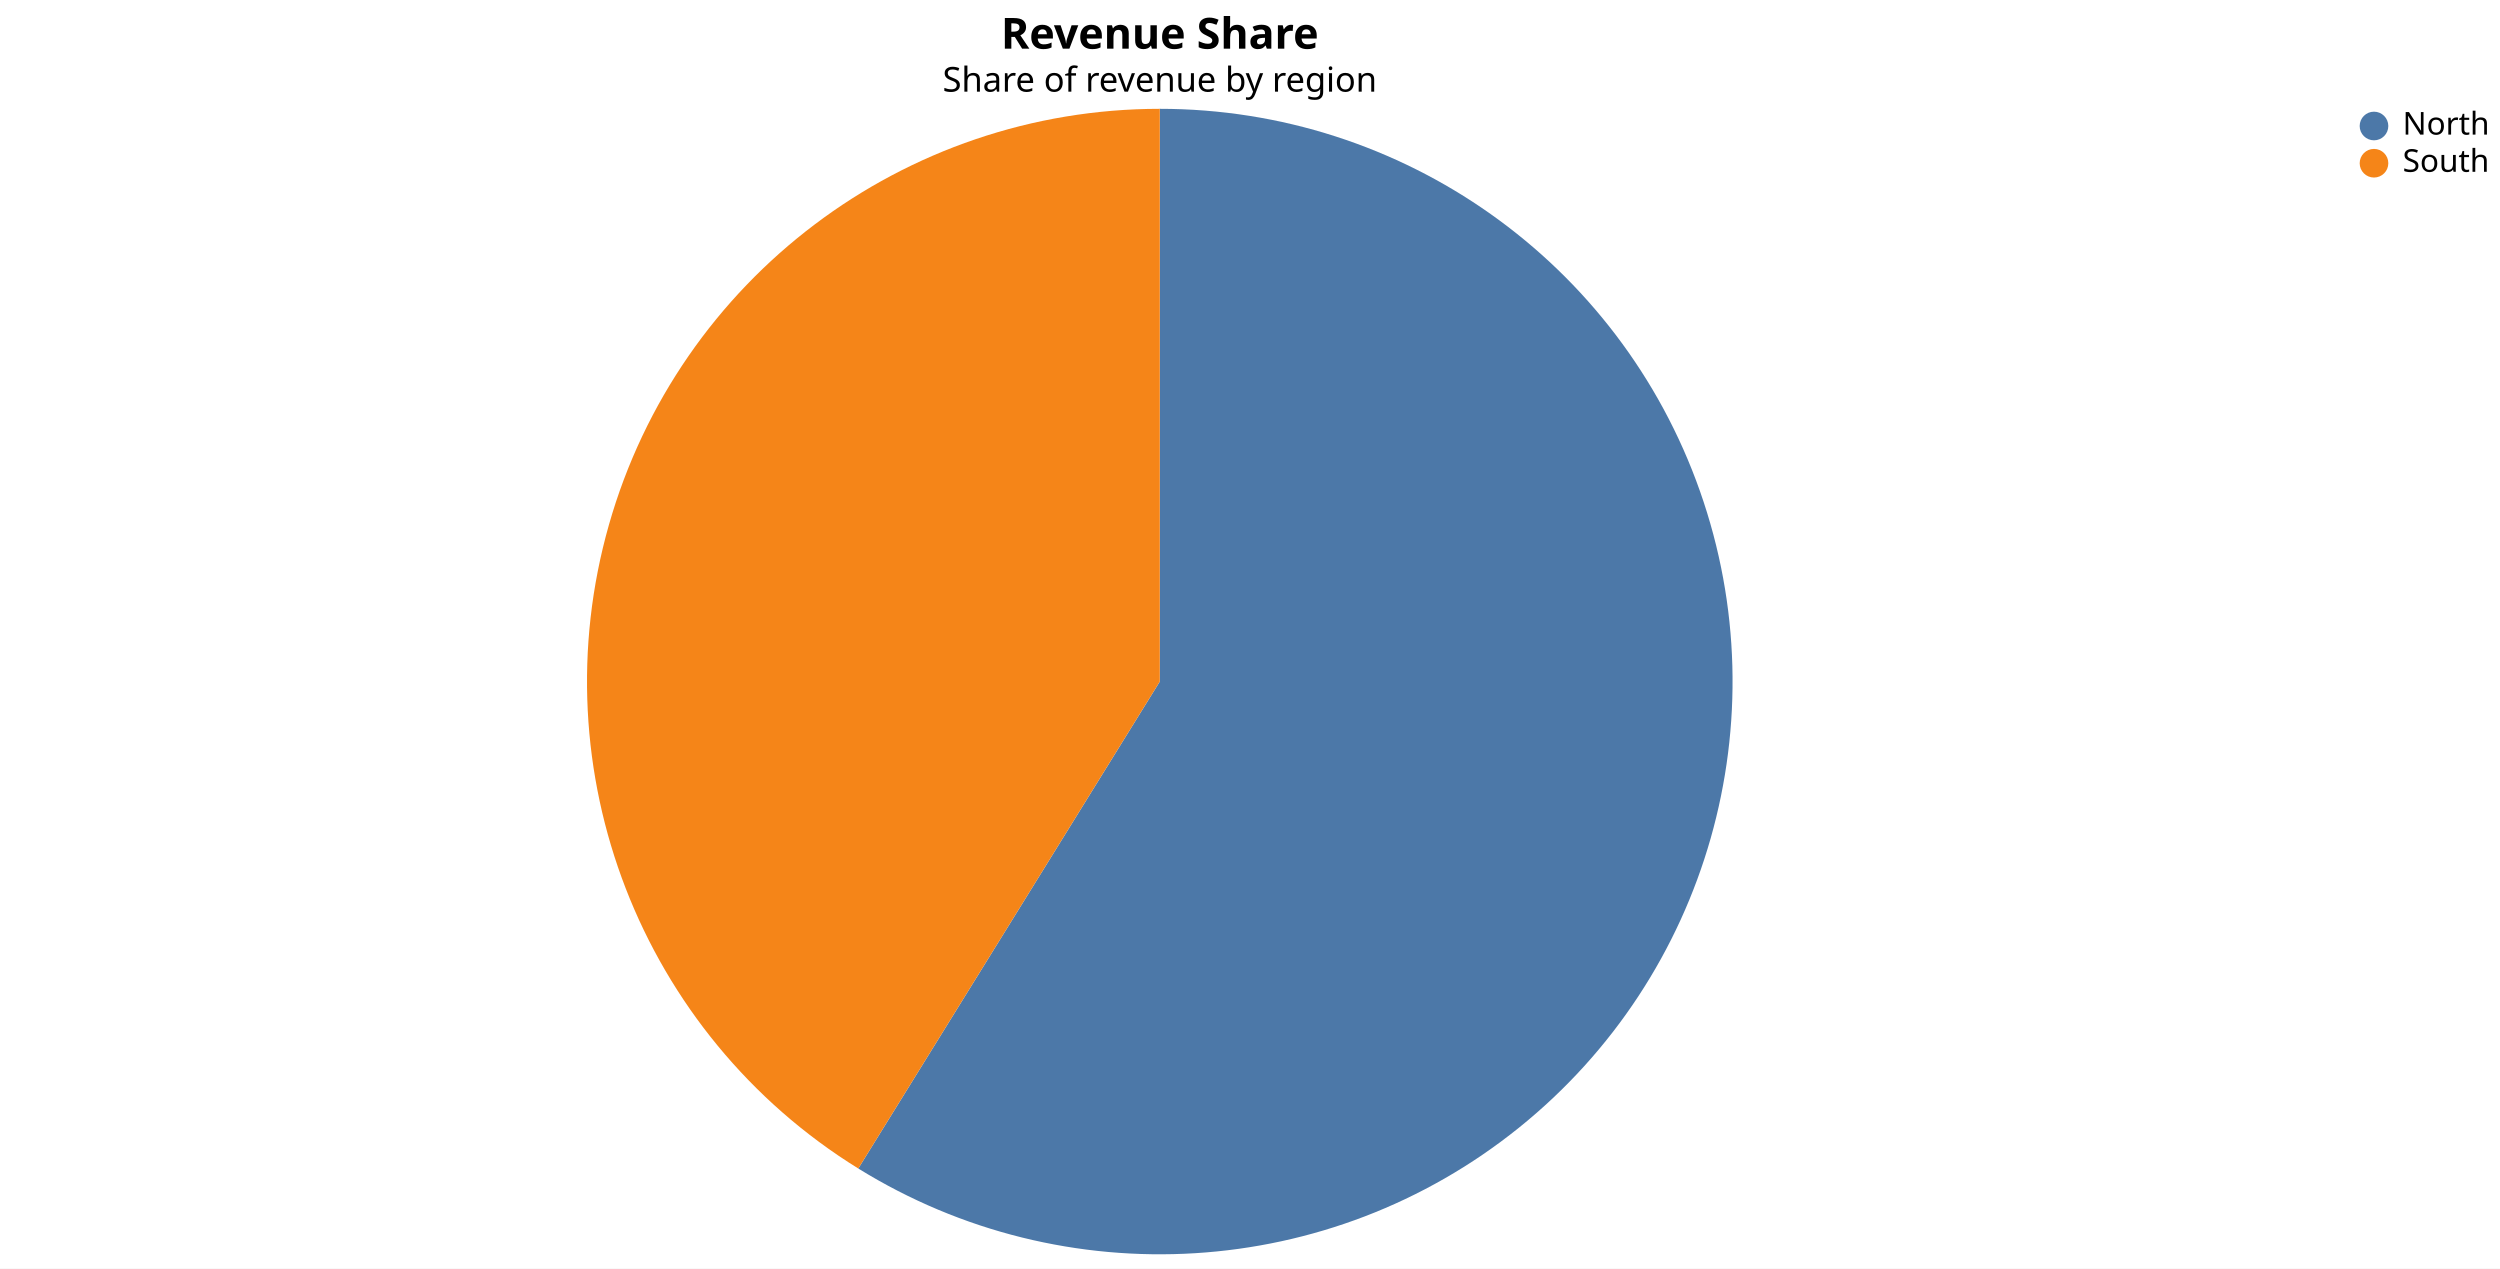
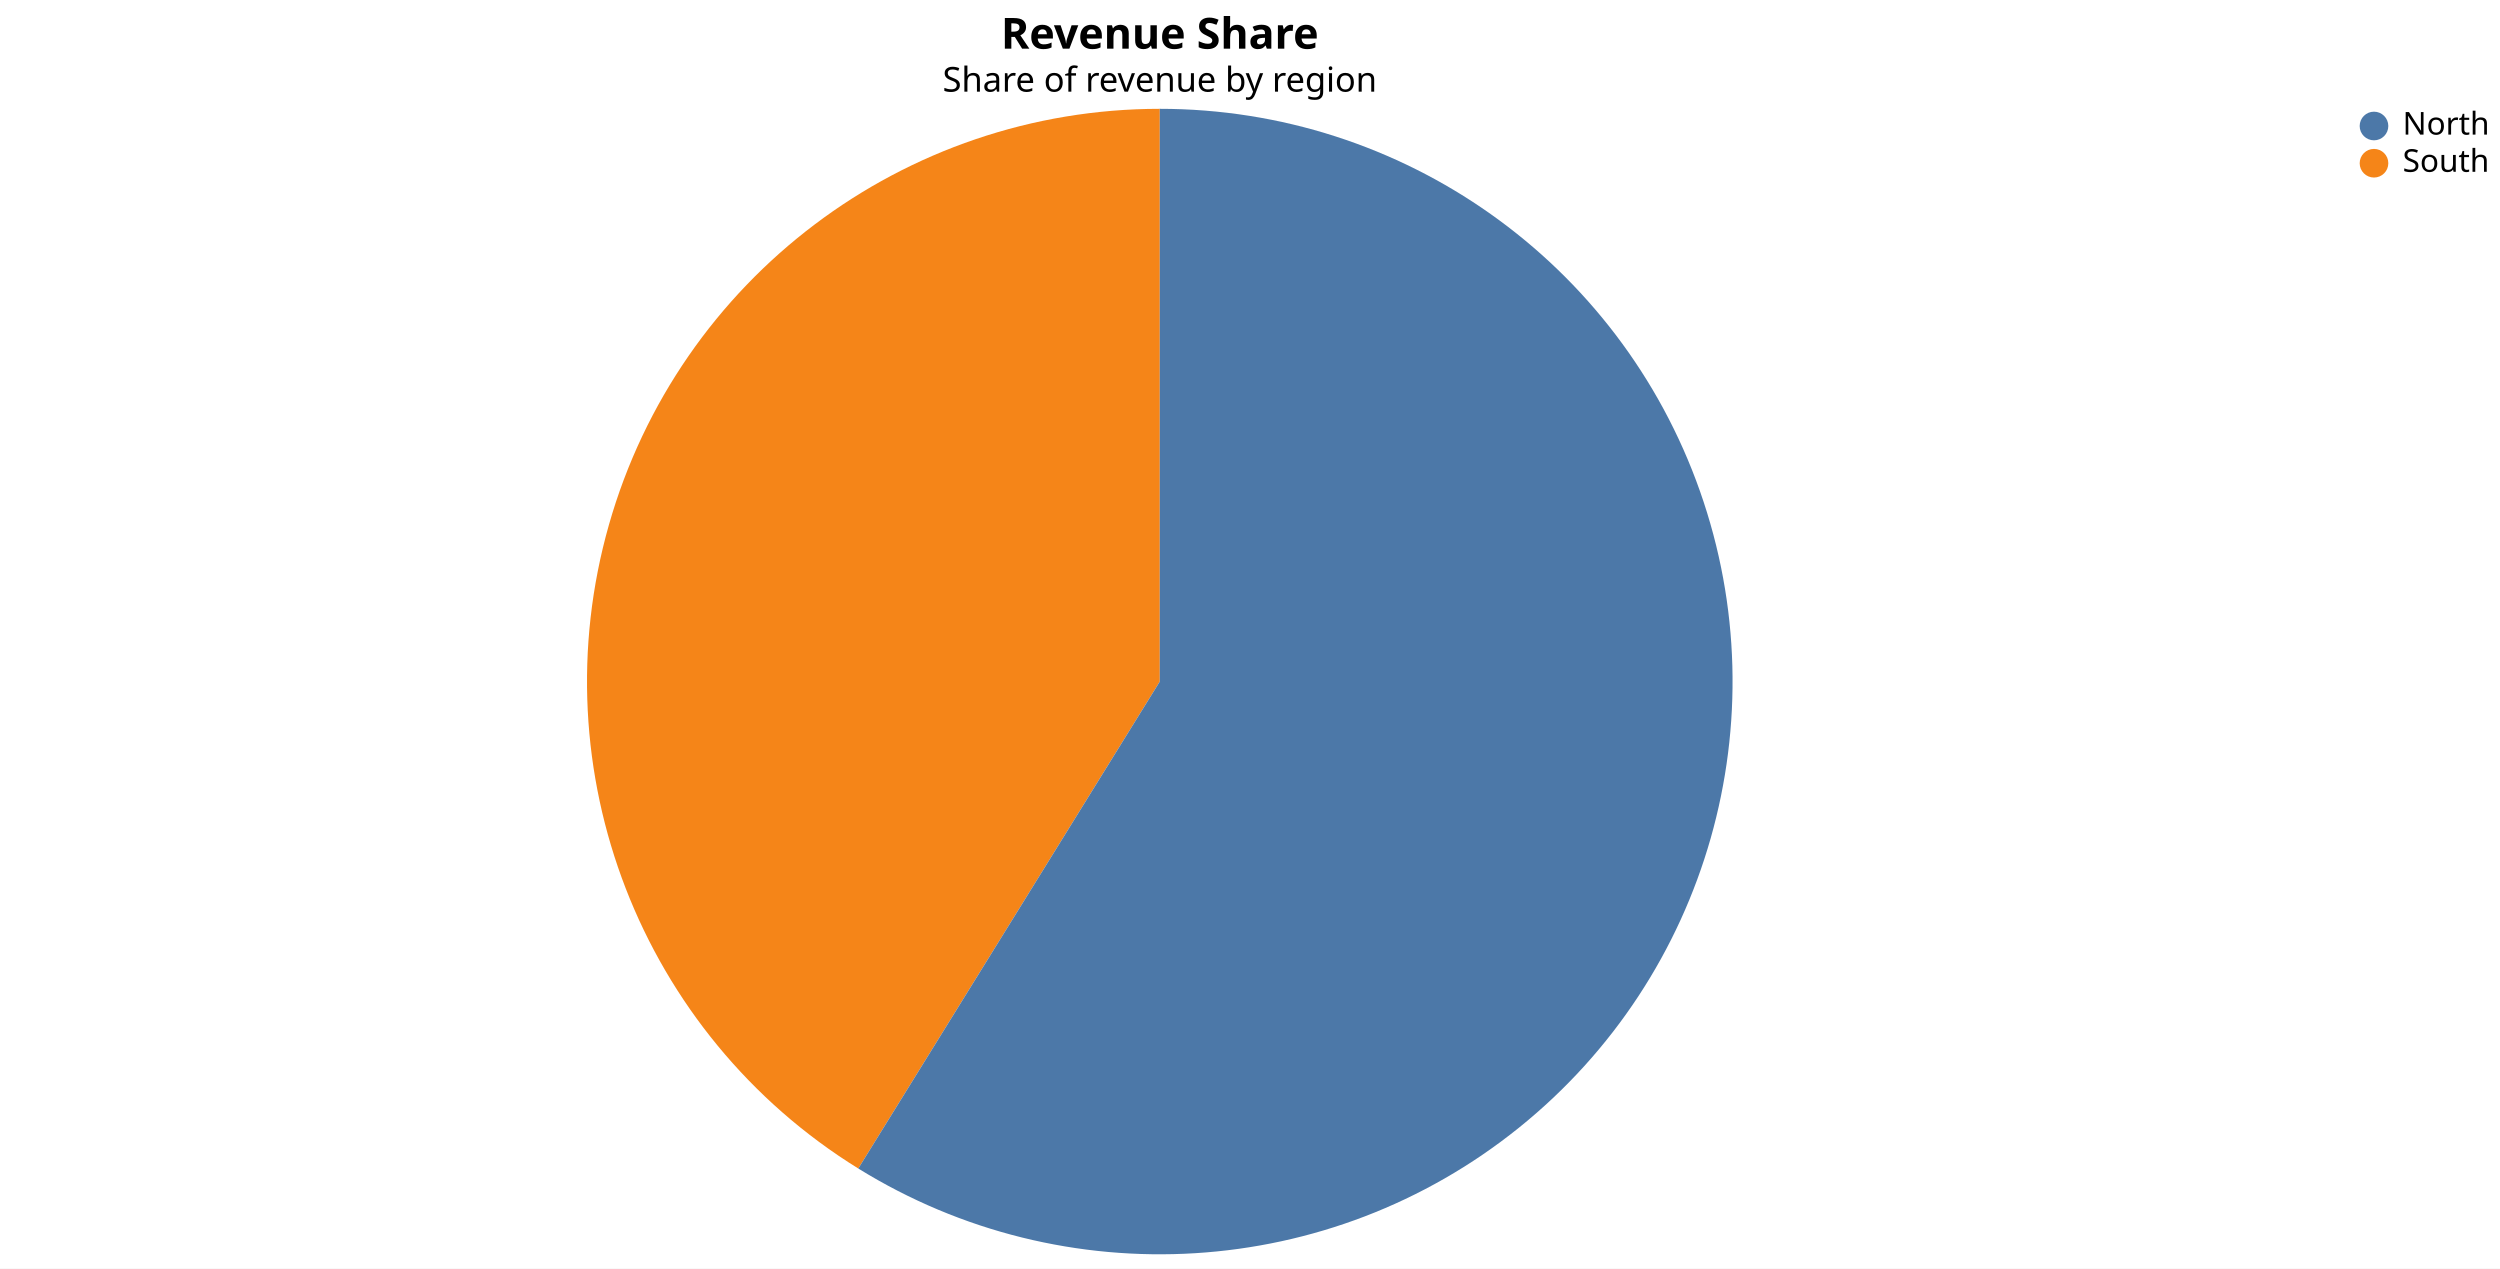
<svg xmlns="http://www.w3.org/2000/svg" version="1.1" class="marks" width="873" height="443" viewBox="0 0 873 443">
  <style>@font-face{font-family:'Hanken Grotesk';src:url('../assets/fonts/HankenGrotesk-Regular.ttf') format('truetype');font-weight:400;font-style:normal;}@font-face{font-family:'Hanken Grotesk';src:url('../assets/fonts/HankenGrotesk-Medium.ttf') format('truetype');font-weight:500;font-style:normal;}@font-face{font-family:'Hanken Grotesk';src:url('../assets/fonts/HankenGrotesk-SemiBold.ttf') format('truetype');font-weight:600;font-style:normal;}@font-face{font-family:'Hanken Grotesk';src:url('../assets/fonts/HankenGrotesk-Bold.ttf') format('truetype');font-weight:700;font-style:normal;}</style>
  <rect width="873" height="443" fill="white" />
  <g fill="none" stroke-miterlimit="10" transform="translate(5,38)">
    <g class="mark-group role-frame root" role="graphics-object" aria-roledescription="group mark container">
      <g transform="translate(0,0)">
        <path class="background" aria-hidden="true" d="M0,0h800v400h-800Z" />
        <g>
          <g class="mark-arc role-mark marks" role="graphics-object" aria-roledescription="arc mark container">
+             <path aria-label="revenue: 2100; region: South" role="graphics-symbol" aria-roledescription="arc mark" transform="translate(400,200)" d="M0,-200A200,200,0,0,0,-105.286,170.043L0,0Z" fill="#f58518" />
            <path aria-label="revenue: 3000; region: North" role="graphics-symbol" aria-roledescription="arc mark" transform="translate(400,200)" d="M-105.286,170.043A200,200,0,1,0,0,-200L0,0Z" fill="#4c78a8" />
-             <path aria-label="revenue: 2100; region: South" role="graphics-symbol" aria-roledescription="arc mark" transform="translate(400,200)" d="M0,-200A200,200,0,0,0,-105.286,170.043L0,0Z" fill="#f58518" />
          </g>
          <g class="mark-group role-legend" role="graphics-symbol" aria-roledescription="legend" aria-label="Symbol legend for fill color with 2 values: North, South">
            <g transform="translate(818,0)">
              <path class="background" aria-hidden="true" d="M0,0h45v24h-45Z" pointer-events="none" />
              <g>
                <g class="mark-group role-legend-entry">
                  <g transform="translate(0,0)">
                    <path class="background" aria-hidden="true" d="M0,0h0v0h0Z" pointer-events="none" />
                    <g>
                      <g class="mark-group role-scope" role="graphics-object" aria-roledescription="group mark container">
                        <g transform="translate(0,0)">
                          <path class="background" aria-hidden="true" d="M0,0h44.746v11h-44.746Z" pointer-events="none" opacity="1" />
                          <g>
                            <g class="mark-symbol role-legend-symbol" pointer-events="none">
                              <path transform="translate(6,6)" d="M5,0A5,5,0,1,1,-5,0A5,5,0,1,1,5,0" fill="#4c78a8" stroke-width="1.5" opacity="1" />
                            </g>
                            <g class="mark-text role-legend-label" pointer-events="none">
                              <text text-anchor="start" transform="translate(16,9)" font-family="Hanken Grotesk" font-size="11px" fill="#000" opacity="1">North</text>
                            </g>
                          </g>
                          <path class="foreground" aria-hidden="true" d="" pointer-events="none" display="none" />
                        </g>
                        <g transform="translate(0,13)">
                          <path class="background" aria-hidden="true" d="M0,0h44.746v11h-44.746Z" pointer-events="none" opacity="1" />
                          <g>
                            <g class="mark-symbol role-legend-symbol" pointer-events="none">
                              <path transform="translate(6,6)" d="M5,0A5,5,0,1,1,-5,0A5,5,0,1,1,5,0" fill="#f58518" stroke-width="1.5" opacity="1" />
                            </g>
                            <g class="mark-text role-legend-label" pointer-events="none">
                              <text text-anchor="start" transform="translate(16,9)" font-family="Hanken Grotesk" font-size="11px" fill="#000" opacity="1">South</text>
                            </g>
                          </g>
                          <path class="foreground" aria-hidden="true" d="" pointer-events="none" display="none" />
                        </g>
                      </g>
                    </g>
                    <path class="foreground" aria-hidden="true" d="" pointer-events="none" display="none" />
                  </g>
                </g>
              </g>
              <path class="foreground" aria-hidden="true" d="" pointer-events="none" display="none" />
            </g>
          </g>
          <g class="mark-group role-title">
            <g transform="translate(400,-33)">
              <path class="background" aria-hidden="true" d="M0,0h0v0h0Z" pointer-events="none" />
              <g>
                <g class="mark-text role-title-text" role="graphics-symbol" aria-roledescription="title" aria-label="Title text 'Revenue Share'" pointer-events="none">
                  <text text-anchor="middle" transform="translate(0,12)" font-family="Hanken Grotesk" font-size="15px" font-weight="600" fill="#000" opacity="1">Revenue Share</text>
                </g>
                <g class="mark-text role-title-subtitle" role="graphics-symbol" aria-roledescription="subtitle" aria-label="Subtitle text 'Share of revenue by region'" pointer-events="none">
                  <text text-anchor="middle" transform="translate(0,27)" font-family="Hanken Grotesk" font-size="12px" font-weight="400" fill="#000" opacity="1">Share of revenue by region</text>
                </g>
              </g>
              <path class="foreground" aria-hidden="true" d="" pointer-events="none" display="none" />
            </g>
          </g>
        </g>
        <path class="foreground" aria-hidden="true" d="" display="none" />
      </g>
    </g>
  </g>
</svg>
